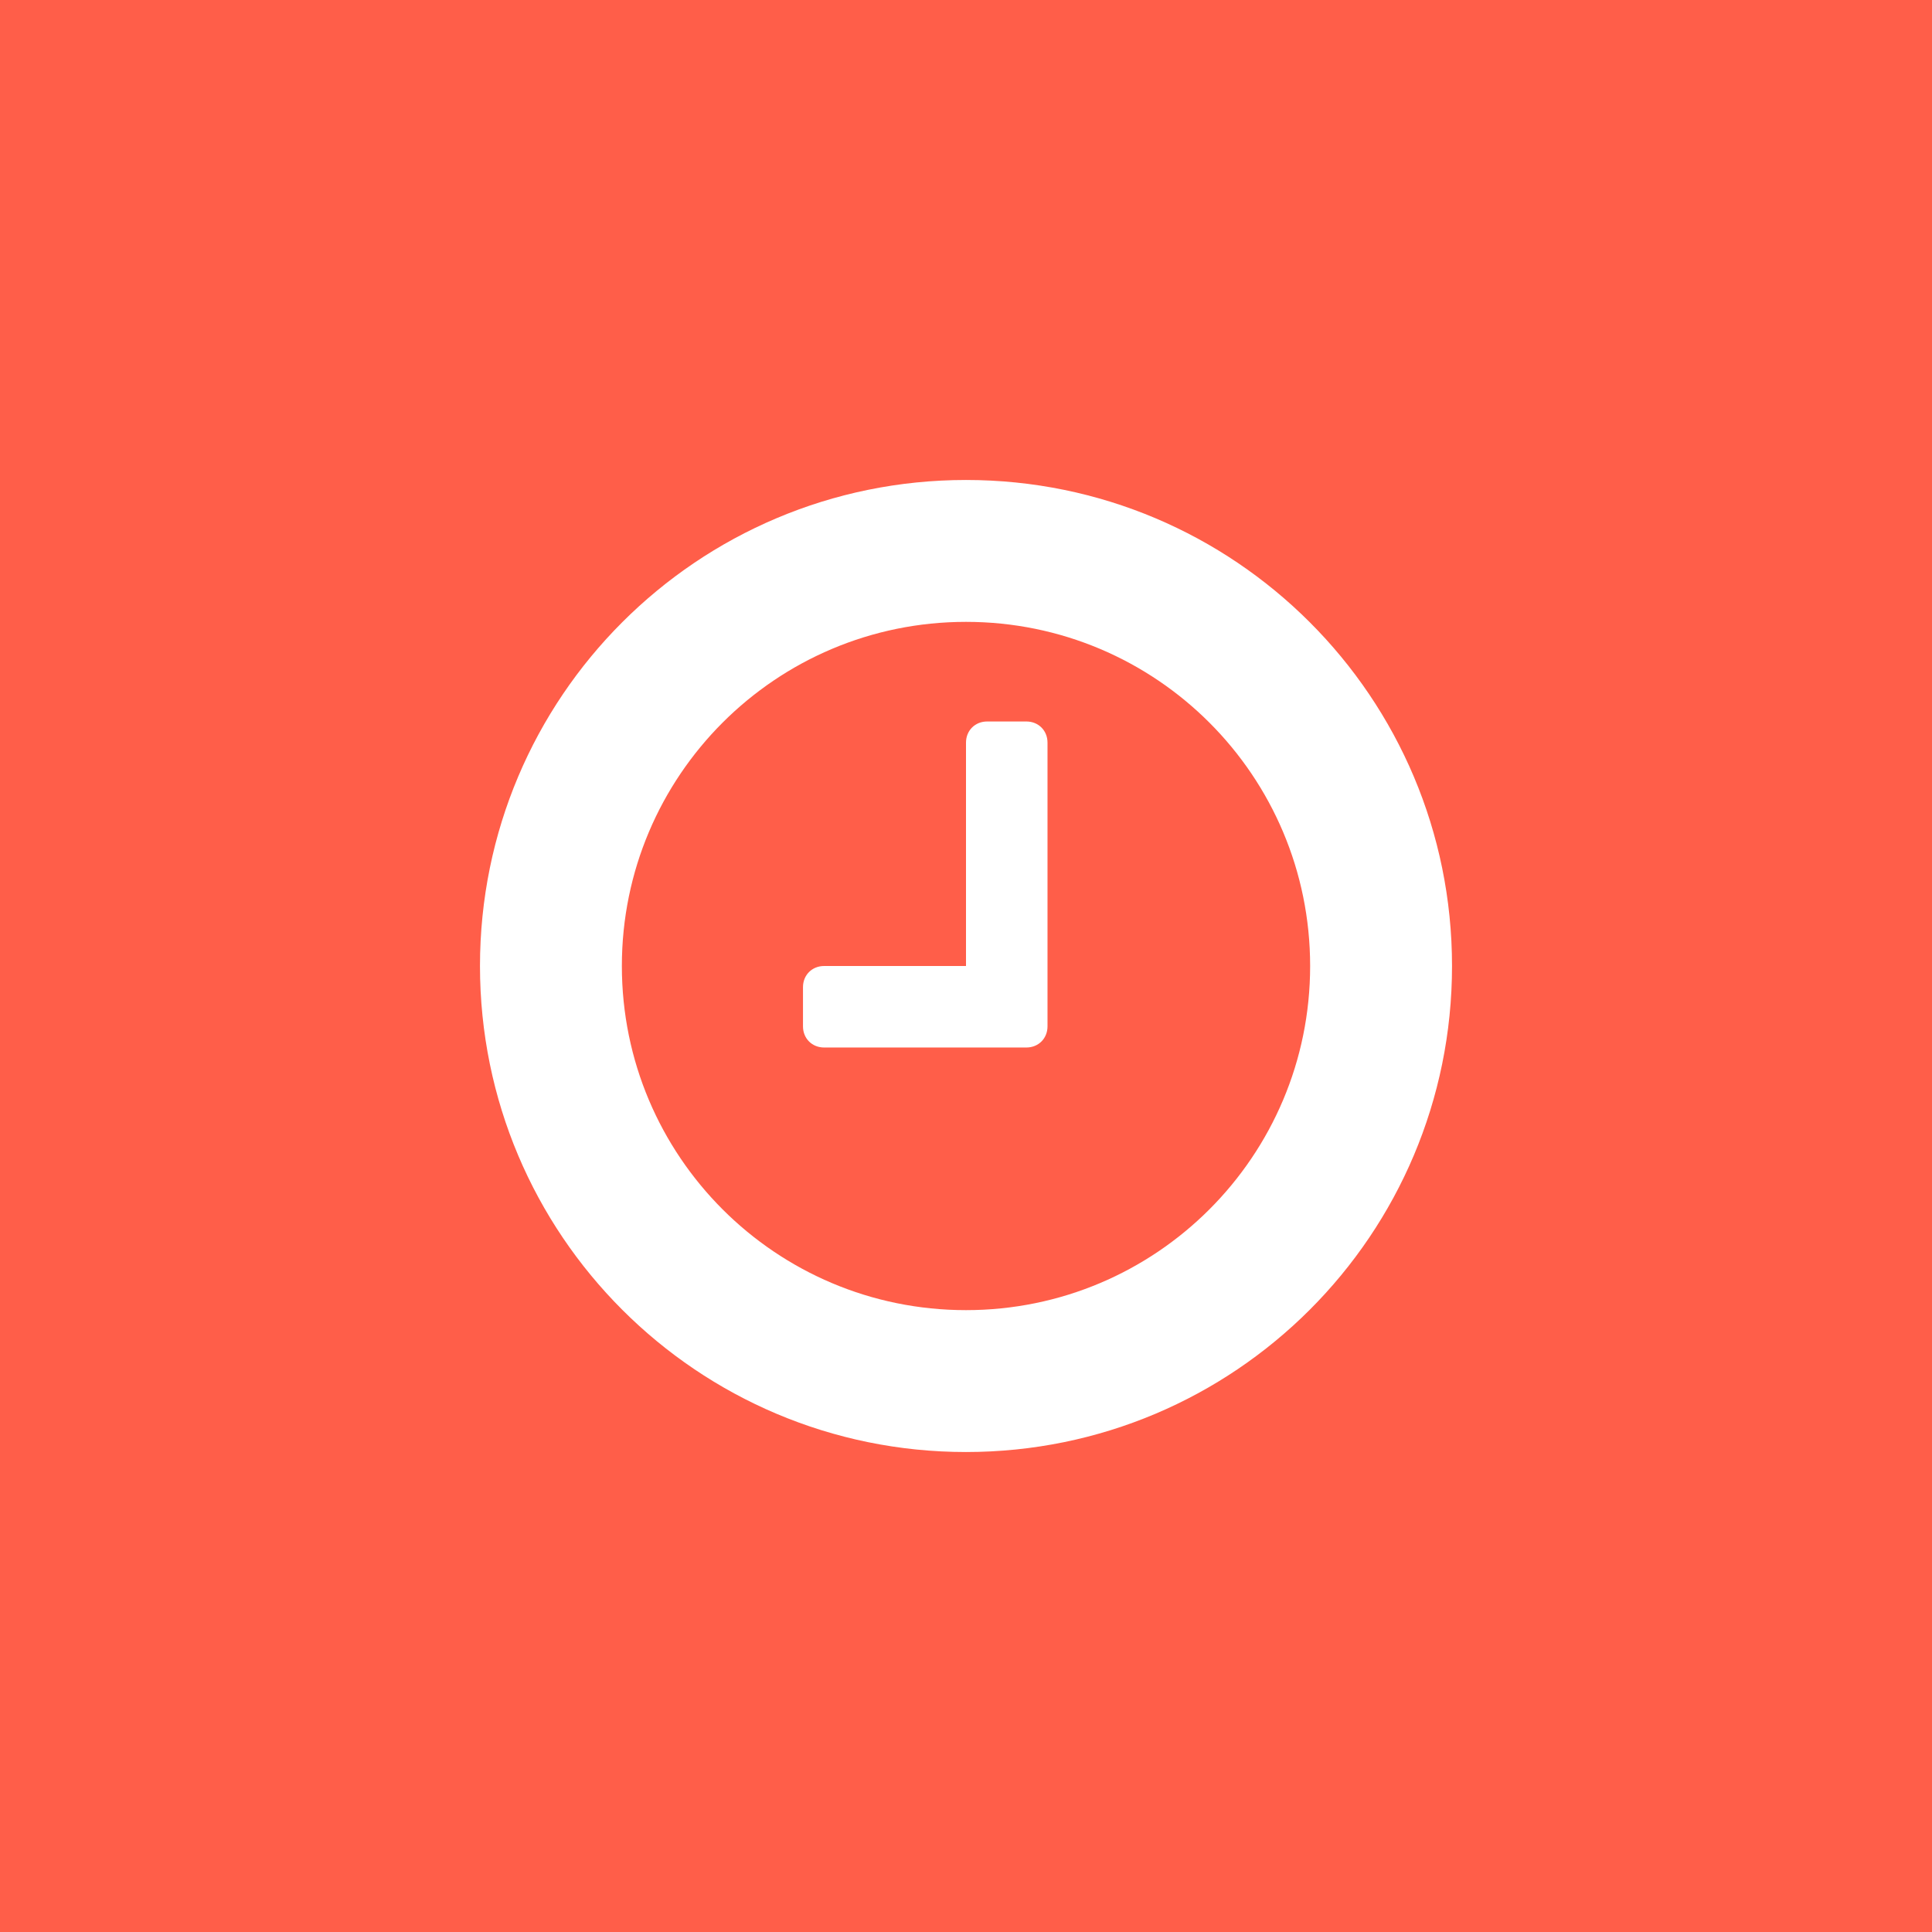
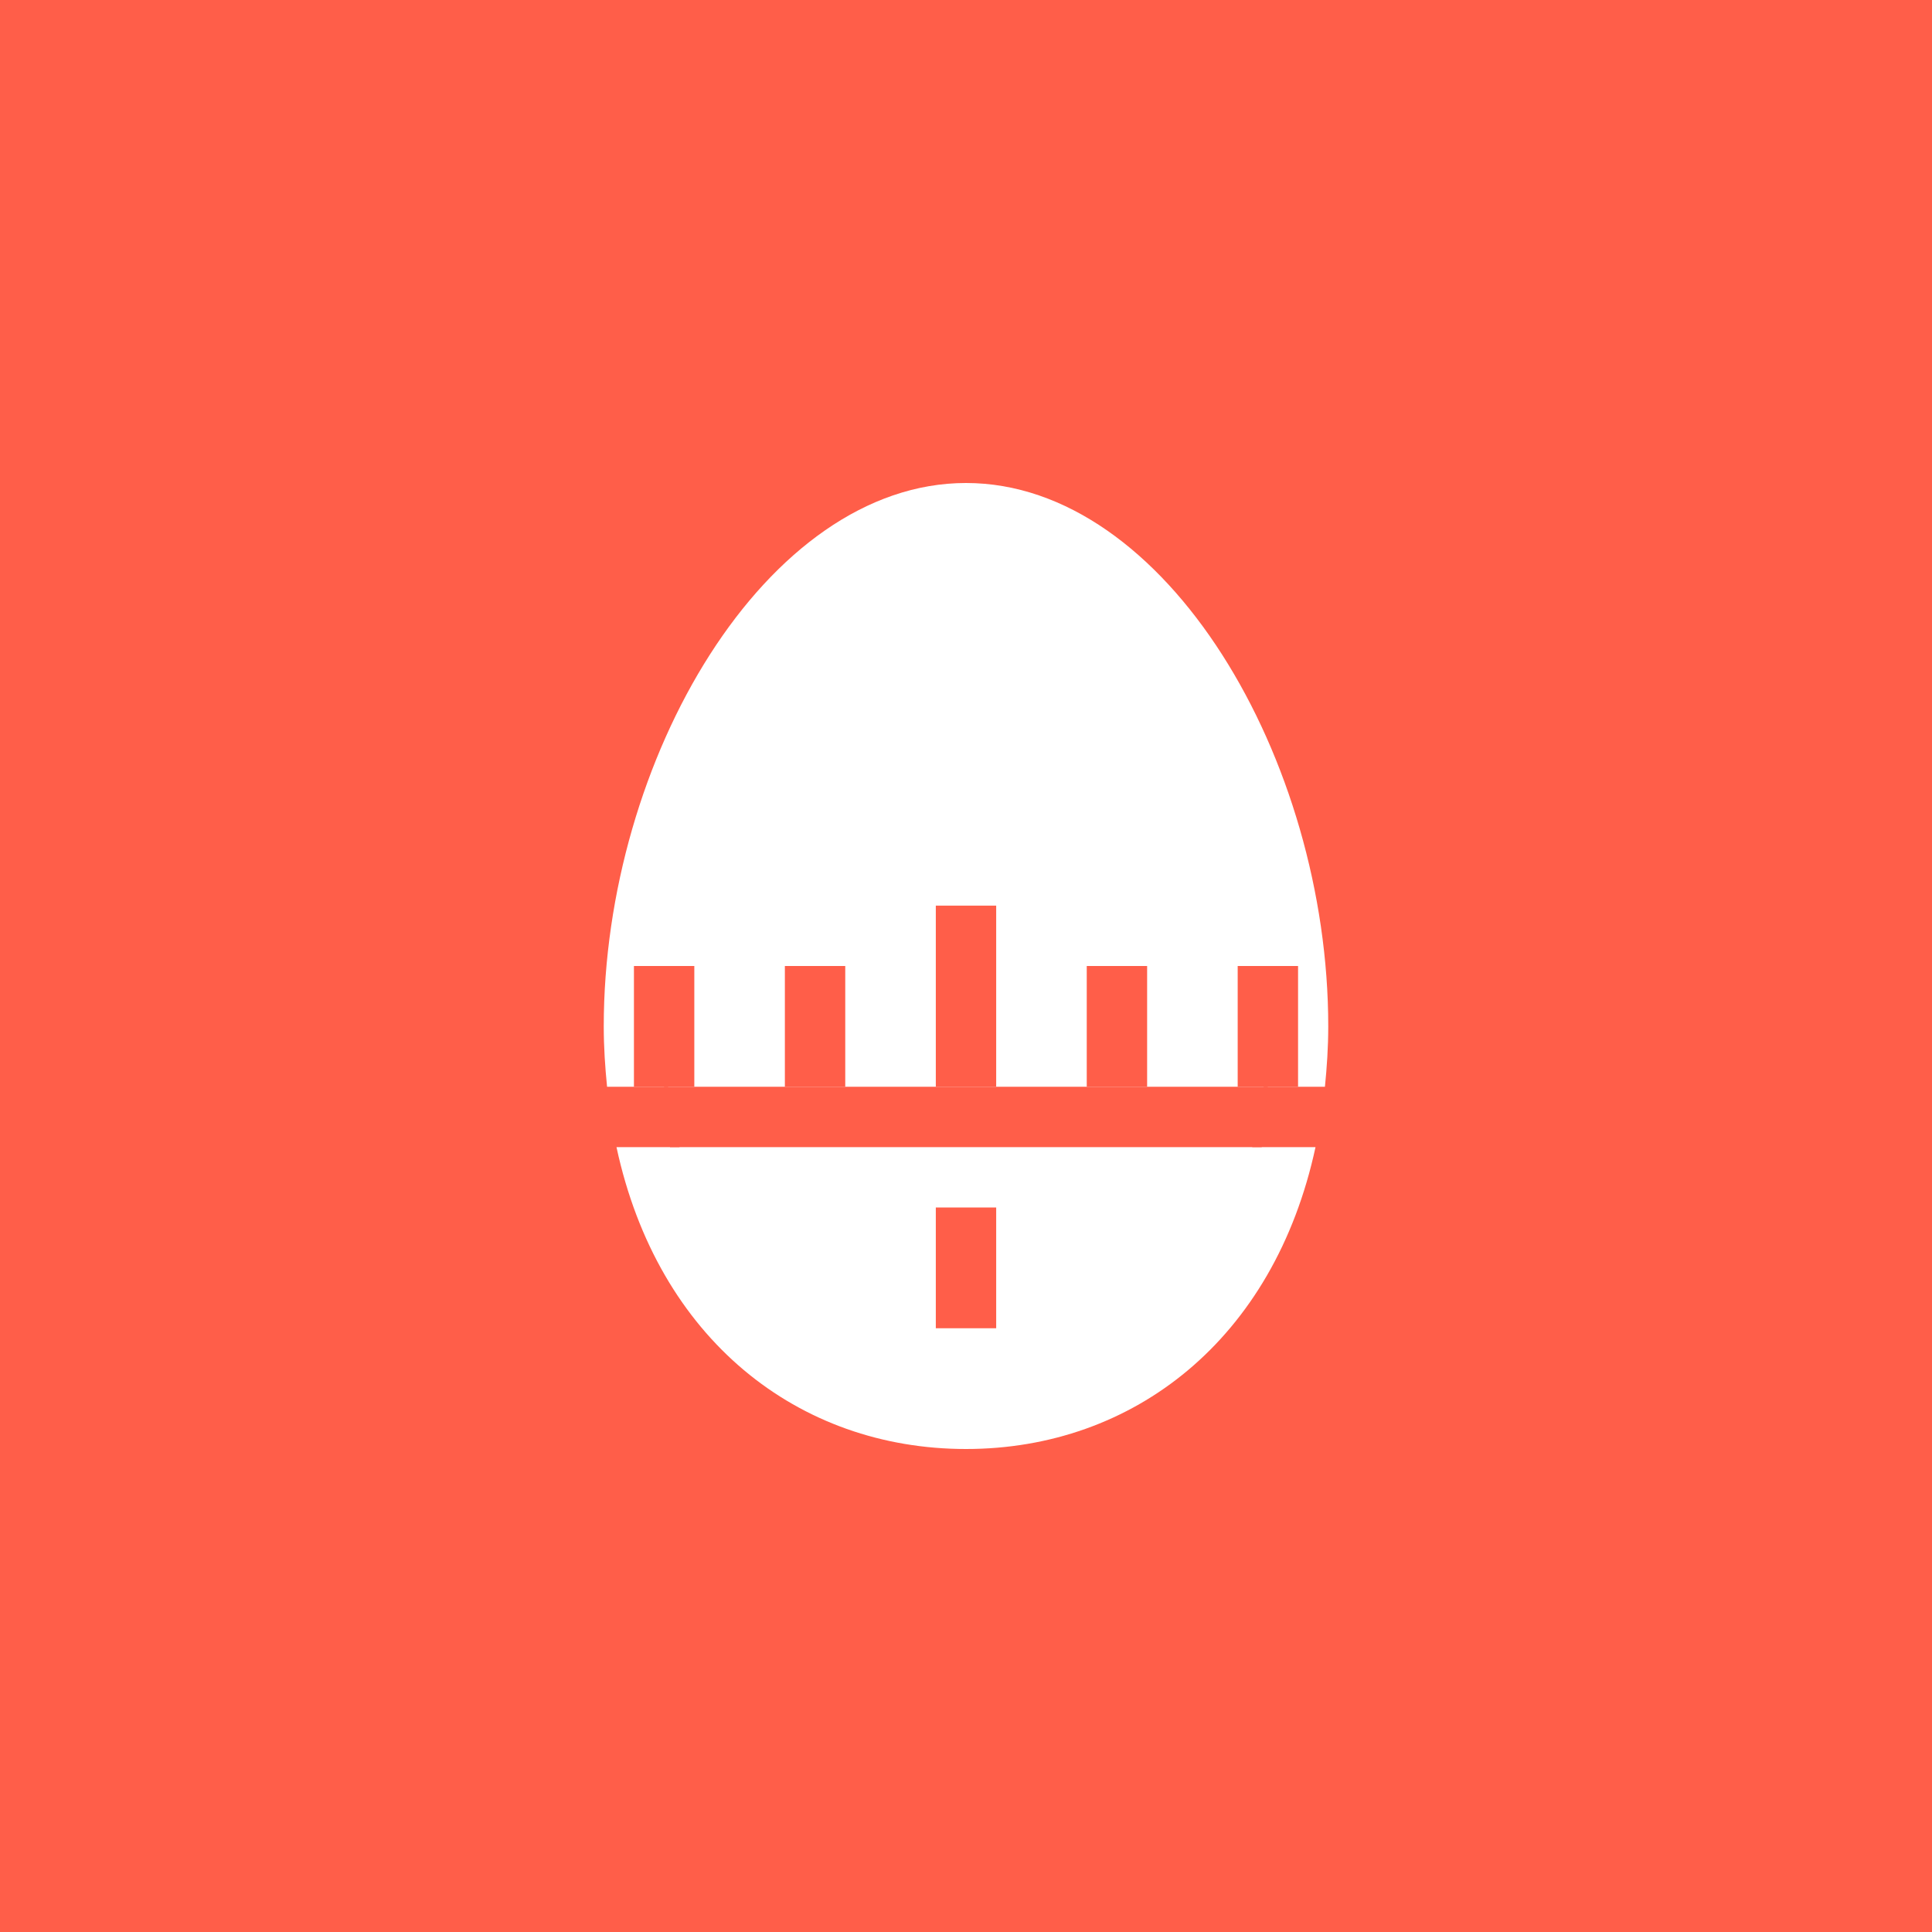
- <svg xmlns="http://www.w3.org/2000/svg" viewBox="0 0 64 64">
-   <path fill="#FF5E49" d="M0 0h64v64H0z" />
-   <path fill="#FFF" d="M34.7 24.6c0-.4-.3-.7-.7-.7h-1.3c-.4 0-.7.3-.7.7V32h-4.7c-.4 0-.7.3-.7.7V34c0 .4.3.7.7.7H34c.4 0 .7-.3.7-.7v-9.4zm8.7 7.4c0 6.3-5.1 11.4-11.4 11.4-6.3 0-11.4-5.1-11.4-11.4 0-6.3 5.1-11.4 11.4-11.4 6.3 0 11.4 5.1 11.4 11.4zm4.7 0c0-8.9-7.2-16.1-16.1-16.1S15.9 23.1 15.9 32c0 8.9 7.2 16.1 16.1 16.1S48.1 40.9 48.1 32z" />
+ <svg xmlns="http://www.w3.org/2000/svg" viewBox="0 0 64 64" id="svg2">
+   <defs id="defs10">
+     <style id="style4150">.cls-2 { fill: #6daae0; stroke: #d1d1d1; stroke-width: 1px; }</style>
+     <style id="style4165">.cls-3 { stroke: #6daae0; stroke-width: 1px; fill: none; }</style>
+     <style id="style4188">.cls-3 { stroke: #6daae0; stroke-width: 1px; fill: none; }</style>
+     <style id="style4211">.cls-3 { stroke: #6daae0; stroke-width: 1px; fill: none; }</style>
+     <style id="style4234">.cls-3 { stroke: #6daae0; stroke-width: 1px; fill: none; } .cls-6 { fill: #6daae0; }</style>
+     <style id="style4257">.cls-3 { stroke: #6daae0; stroke-width: 1px; fill: none; } .cls-6 { fill: #6daae0; }</style>
+     <style id="style4280">.cls-3 { stroke: #6daae0; stroke-width: 1px; fill: none; } .cls-5 { fill: #6daae0; }</style>
+     <style id="style4150-3">.cls-2 { fill: #6daae0; stroke: #d1d1d1; stroke-width: 1px; }</style>
+     <style id="style4165-6">.cls-3 { stroke: #6daae0; stroke-width: 1px; fill: none; }</style>
+     <style id="style4188-9">.cls-3 { stroke: #6daae0; stroke-width: 1px; fill: none; }</style>
+     <style id="style4211-4">.cls-3 { stroke: #6daae0; stroke-width: 1px; fill: none; }</style>
+     <style id="style4234-0">.cls-3 { stroke: #6daae0; stroke-width: 1px; fill: none; } .cls-6 { fill: #6daae0; }</style>
+     <style id="style4257-3">.cls-3 { stroke: #6daae0; stroke-width: 1px; fill: none; } .cls-6 { fill: #6daae0; }</style>
+     <style id="style4280-2">.cls-3 { stroke: #6daae0; stroke-width: 1px; fill: none; } .cls-5 { fill: #6daae0; }</style>
+     <style id="style4150-6">.cls-2 { fill: #6daae0; stroke: #d1d1d1; stroke-width: 1px; }</style>
+     <style id="style4165-4">.cls-3 { stroke: #6daae0; stroke-width: 1px; fill: none; }</style>
+     <style id="style4188-8">.cls-3 { stroke: #6daae0; stroke-width: 1px; fill: none; }</style>
+     <style id="style4211-1">.cls-3 { stroke: #6daae0; stroke-width: 1px; fill: none; }</style>
+     <style id="style4234-7">.cls-3 { stroke: #6daae0; stroke-width: 1px; fill: none; } .cls-6 { fill: #6daae0; }</style>
+     <style id="style4257-8">.cls-3 { stroke: #6daae0; stroke-width: 1px; fill: none; } .cls-6 { fill: #6daae0; }</style>
+     <style id="style4280-28">.cls-3 { stroke: #6daae0; stroke-width: 1px; fill: none; } .cls-5 { fill: #6daae0; }</style>
+     <style id="style4150-8">.cls-2 { fill: #6daae0; stroke: #d1d1d1; stroke-width: 1px; }</style>
+     <style id="style4165-40">.cls-3 { stroke: #6daae0; stroke-width: 1px; fill: none; }</style>
+     <style id="style4188-80">.cls-3 { stroke: #6daae0; stroke-width: 1px; fill: none; }</style>
+     <style id="style4211-3">.cls-3 { stroke: #6daae0; stroke-width: 1px; fill: none; }</style>
+     <style id="style4234-2">.cls-3 { stroke: #6daae0; stroke-width: 1px; fill: none; } .cls-6 { fill: #6daae0; }</style>
+     <style id="style4257-7">.cls-3 { stroke: #6daae0; stroke-width: 1px; fill: none; } .cls-6 { fill: #6daae0; }</style>
+     <style id="style4280-1">.cls-3 { stroke: #6daae0; stroke-width: 1px; fill: none; } .cls-5 { fill: #6daae0; }</style>
+     <style id="style4150-86">.cls-2 { fill: #6daae0; stroke: #d1d1d1; stroke-width: 1px; }</style>
+     <style id="style4165-2">.cls-3 { stroke: #6daae0; stroke-width: 1px; fill: none; }</style>
+     <style id="style4188-91">.cls-3 { stroke: #6daae0; stroke-width: 1px; fill: none; }</style>
+     <style id="style4211-8">.cls-3 { stroke: #6daae0; stroke-width: 1px; fill: none; }</style>
+     <style id="style4234-9">.cls-3 { stroke: #6daae0; stroke-width: 1px; fill: none; } .cls-6 { fill: #6daae0; }</style>
+     <style id="style4257-9">.cls-3 { stroke: #6daae0; stroke-width: 1px; fill: none; } .cls-6 { fill: #6daae0; }</style>
+     <style id="style4280-27">.cls-3 { stroke: #6daae0; stroke-width: 1px; fill: none; } .cls-5 { fill: #6daae0; }</style>
+     <style id="style4150-9">.cls-2 { fill: #6daae0; stroke: #d1d1d1; stroke-width: 1px; }</style>
+     <style id="style4165-29">.cls-3 { stroke: #6daae0; stroke-width: 1px; fill: none; }</style>
+     <style id="style4188-6">.cls-3 { stroke: #6daae0; stroke-width: 1px; fill: none; }</style>
+     <style id="style4211-32">.cls-3 { stroke: #6daae0; stroke-width: 1px; fill: none; }</style>
+     <style id="style4234-6">.cls-3 { stroke: #6daae0; stroke-width: 1px; fill: none; } .cls-6 { fill: #6daae0; }</style>
+     <style id="style4257-33">.cls-3 { stroke: #6daae0; stroke-width: 1px; fill: none; } .cls-6 { fill: #6daae0; }</style>
+     <style id="style4280-9">.cls-3 { stroke: #6daae0; stroke-width: 1px; fill: none; } .cls-5 { fill: #6daae0; }</style>
+     <style id="style4150-32">.cls-2 { fill: #6daae0; stroke: #d1d1d1; stroke-width: 1px; }</style>
+     <style id="style4165-0">.cls-3 { stroke: #6daae0; stroke-width: 1px; fill: none; }</style>
+     <style id="style4188-98">.cls-3 { stroke: #6daae0; stroke-width: 1px; fill: none; }</style>
+     <style id="style4211-6">.cls-3 { stroke: #6daae0; stroke-width: 1px; fill: none; }</style>
+     <style id="style4234-8">.cls-3 { stroke: #6daae0; stroke-width: 1px; fill: none; } .cls-6 { fill: #6daae0; }</style>
+     <style id="style4257-76">.cls-3 { stroke: #6daae0; stroke-width: 1px; fill: none; } .cls-6 { fill: #6daae0; }</style>
+     <style id="style4280-0">.cls-3 { stroke: #6daae0; stroke-width: 1px; fill: none; } .cls-5 { fill: #6daae0; }</style>
+   </defs>
+   <path fill="#FF5E49" d="M0 0h64v64H0z" id="path4" />
+   <g id="layer4">
+     <g id="layer1-4">
+       <g id="g4111-7">
+         <g id="g4335" stroke-linecap="square" stroke-linejoin="round">
+           <path id="path4366-3" d="M32 16c-6.627 0-12 9.163-12 18 0 .693.045 1.353.11 2h23.78c.065-.647.11-1.308.11-2 0-8.837-5.373-18-12-18zM20.422 38C21.792 44.367 26.45 48 32 48s10.207-3.633 11.578-10H20.422z" fill="#fff" />
+           <path id="path4345" d="M41.996 33.75c0 7.732-4.477 12.25-10 12.25s-10-4.518-10-12.25S26.473 18 31.996 18s10 8.018 10 15.75z" fill="#fff" />
+           <path d="M31 30h2v6h-2z" id="rect4371-7" fill="#ff5e49" />
+           <path id="path4374-8" d="M36 32h2v4h-2z" fill="#ff5e49" />
+           <path d="M41 32h2v4h-2z" id="path4376-5" fill="#ff5e49" />
+           <path id="path4378-9" d="M26 32h2v4h-2z" fill="#ff5e49" />
+           <path d="M21 32h2v4h-2z" id="path4380-3" fill="#ff5e49" />
+           <path id="rect4369-1" d="M21.996 36h20l-.2 2h-19.6z" fill="#ff5e49" />
+           <path id="path4356" d="M31 40h2v4h-2z" fill="#ff5e49" />
+         </g>
+       </g>
+     </g>
+   </g>
</svg>
